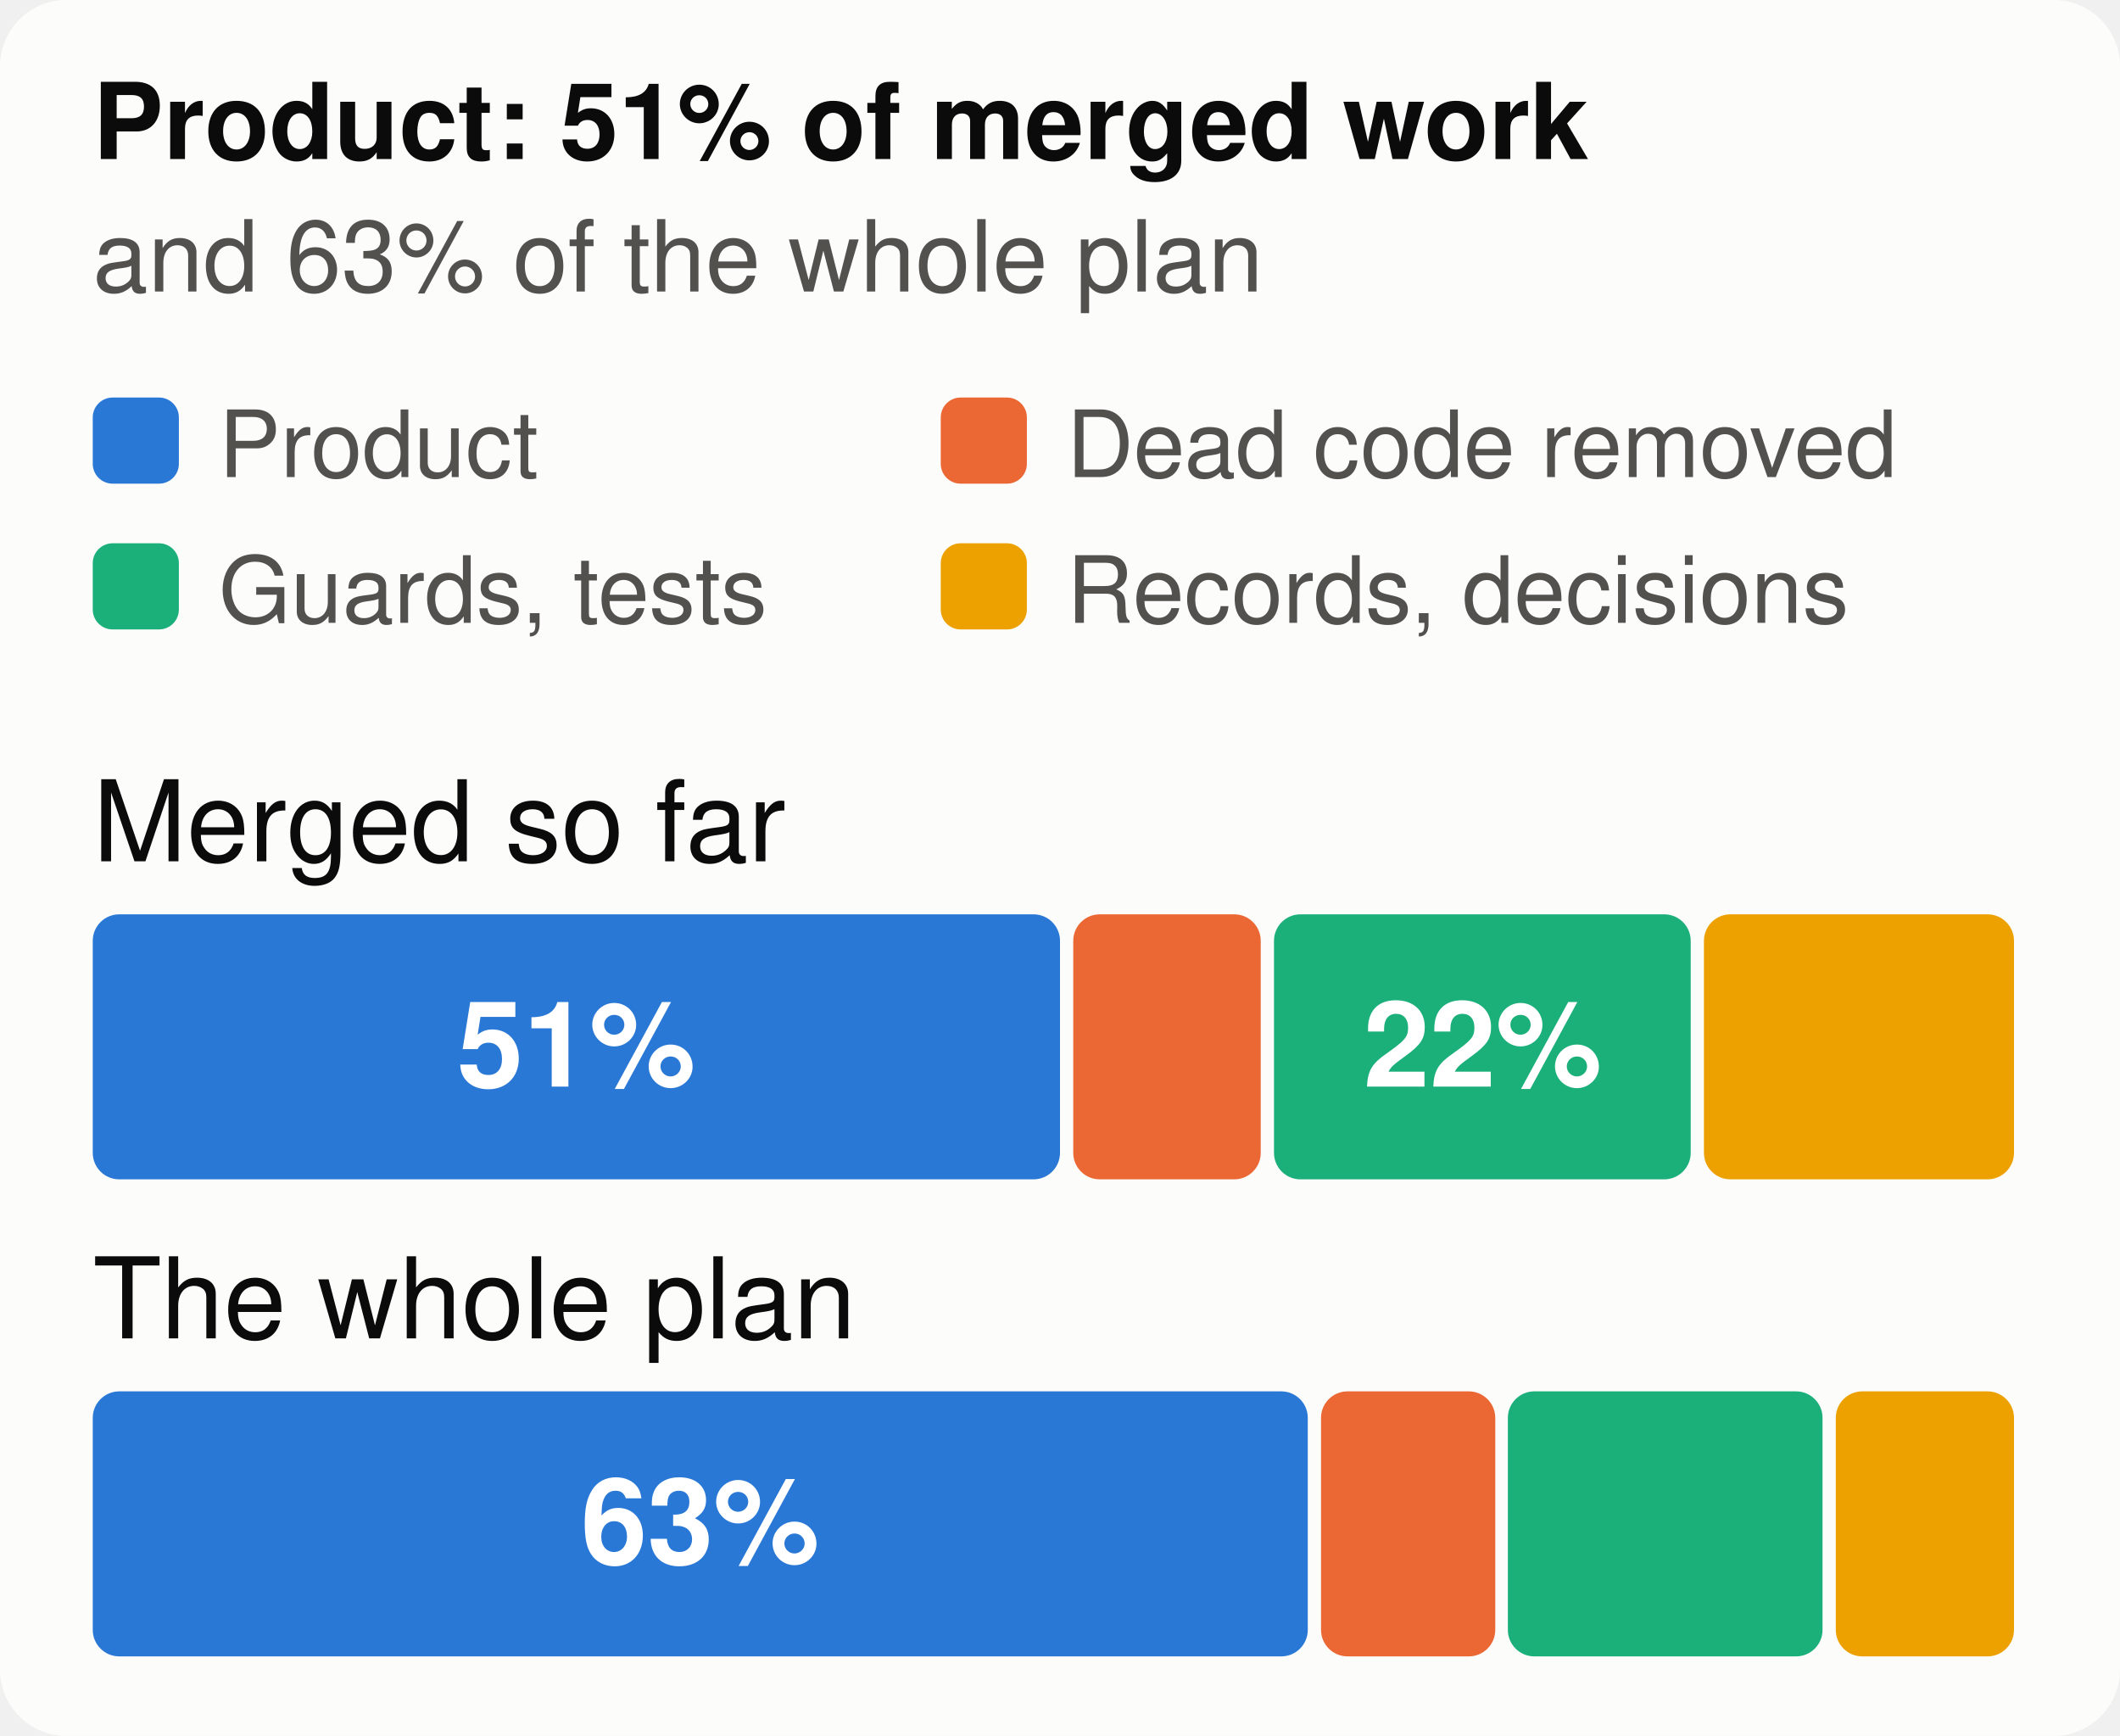
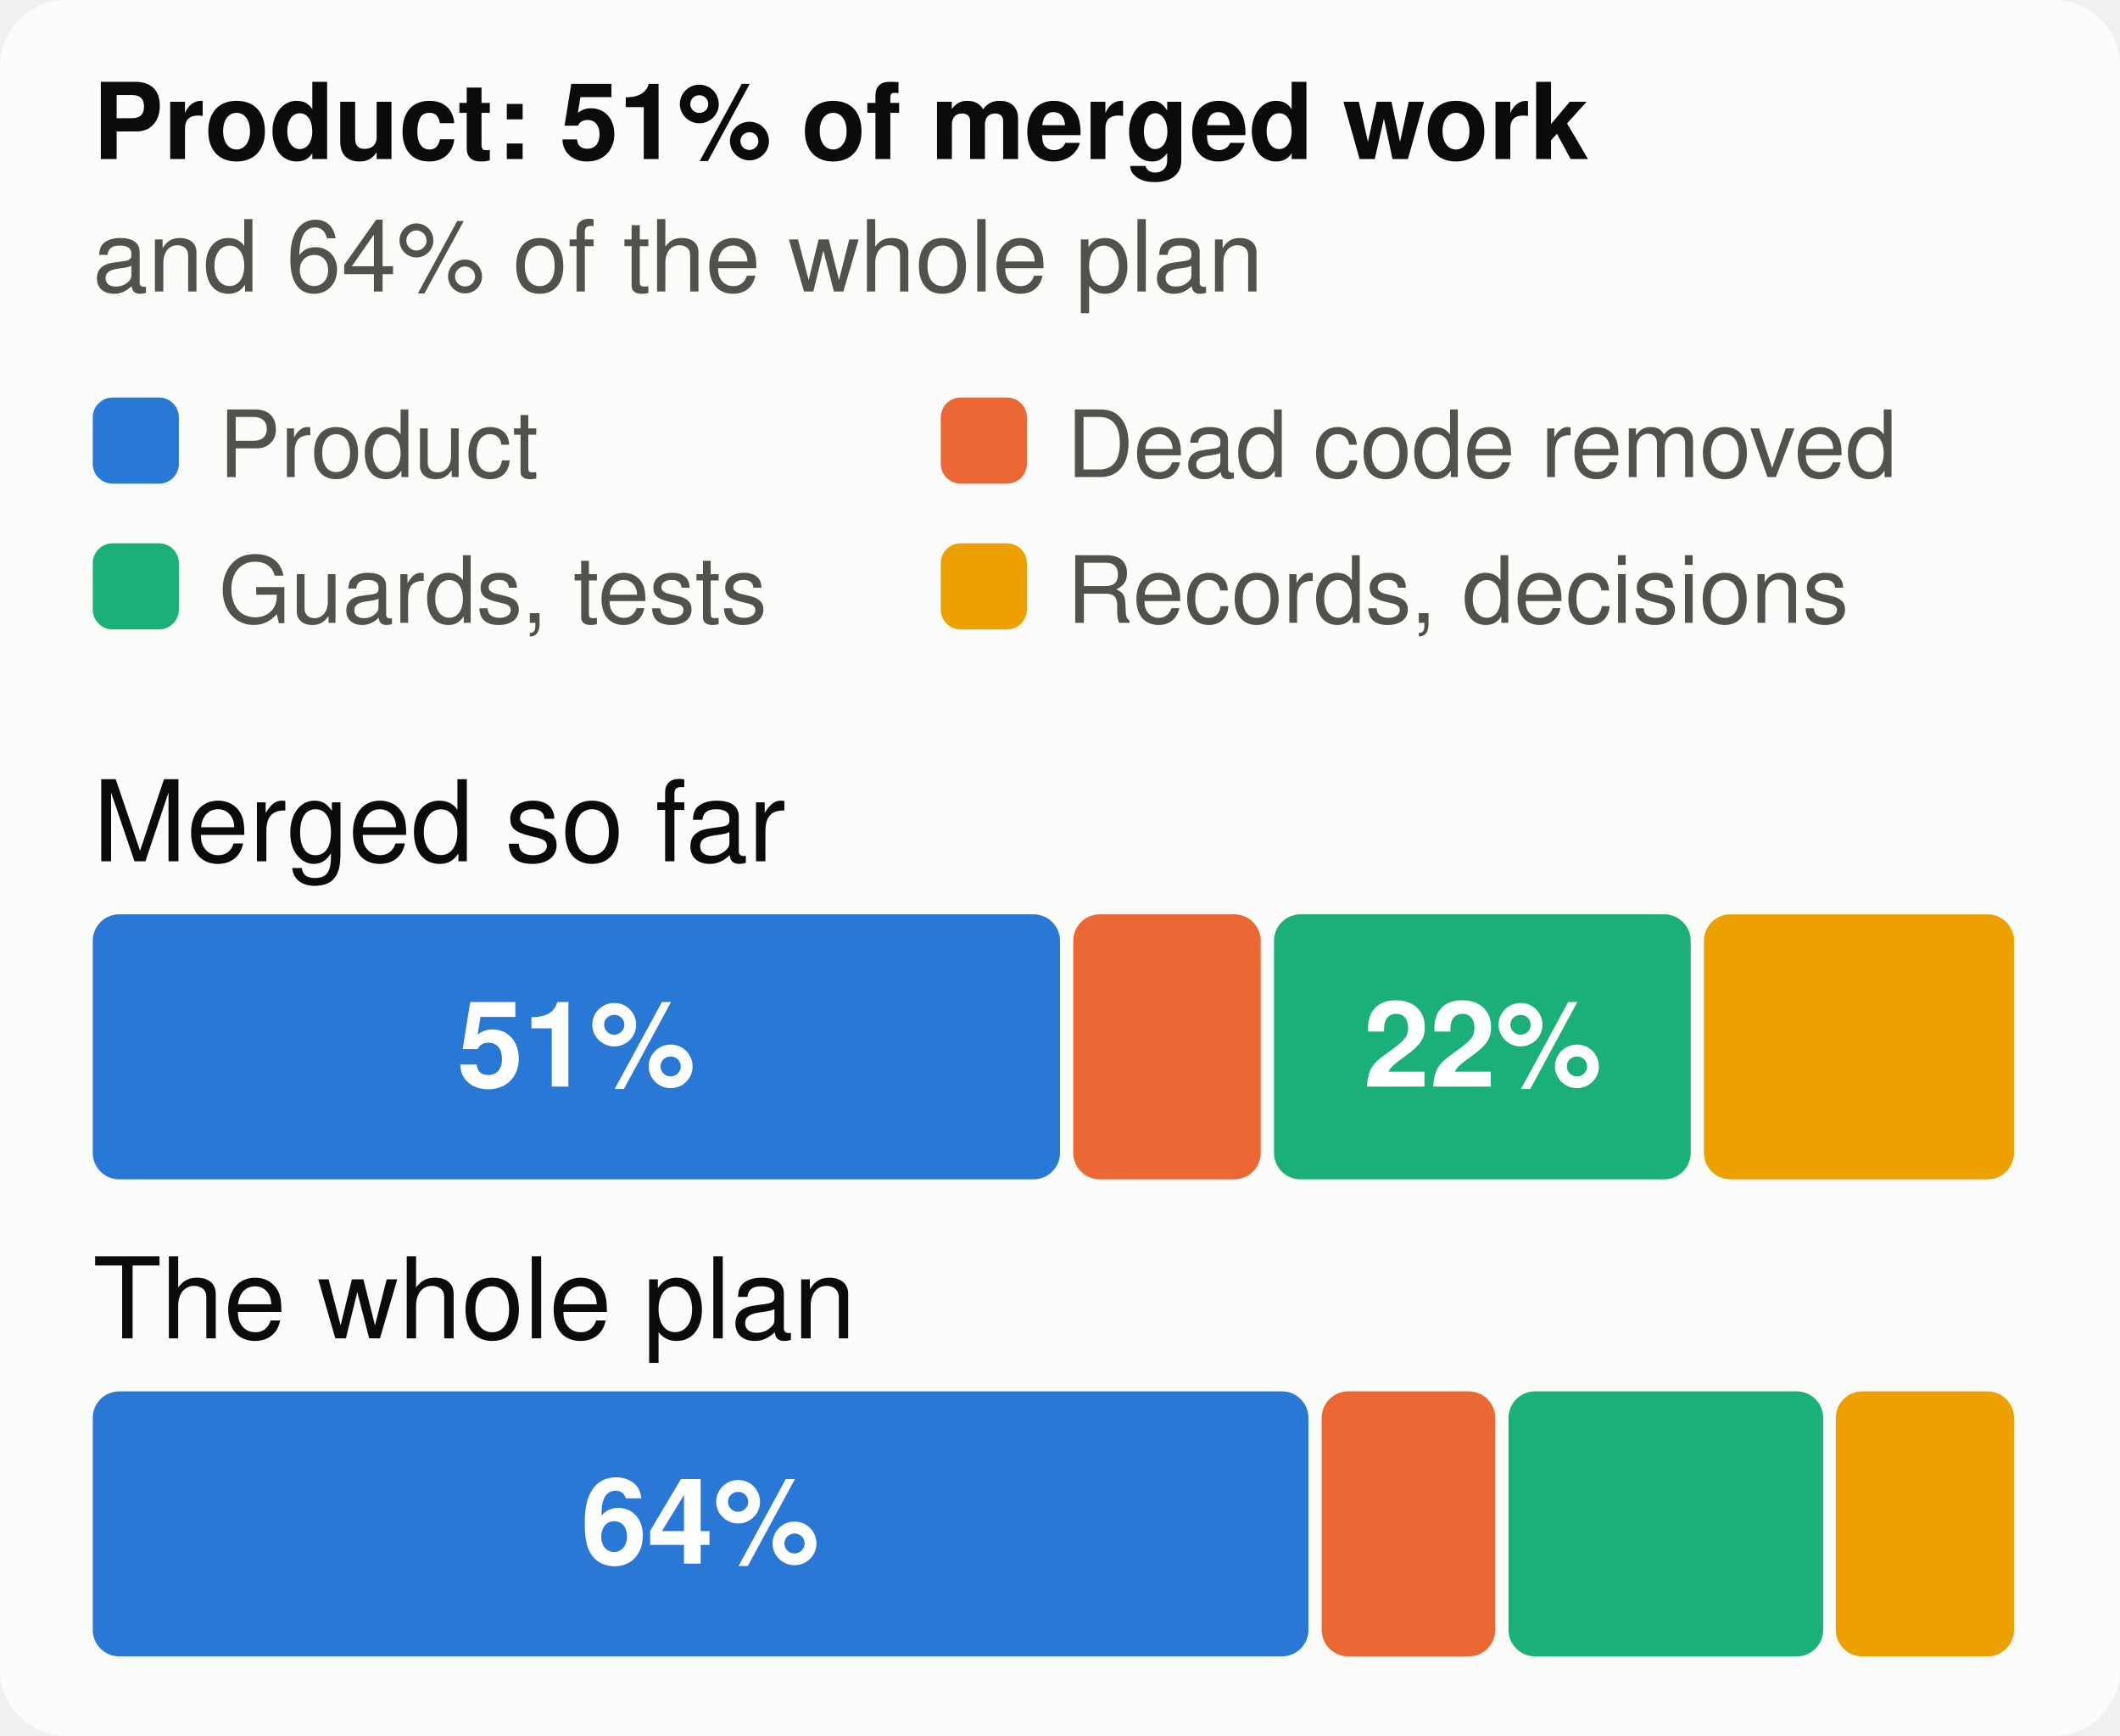
<svg xmlns="http://www.w3.org/2000/svg" viewBox="0 0 320 262" width="320" height="262" font-family="system-ui,-apple-system,Segoe UI,Helvetica,Arial,sans-serif" font-size="18" role="img" aria-label="The merged work and the whole plan, by kind of work">
  <style>.h{paint-order:stroke;stroke:#fcfcfb;stroke-width:3px;stroke-linejoin:round}.rg{stroke:#fcfcfb}@media (prefers-color-scheme: dark){.bg{fill:#1a1a19}.t1{fill:#f0efec}.t2{fill:#c3c2b7}.gr{stroke:#2c2c2a}.ax{stroke:#383835}.ld{stroke:#383835}.br{stroke:#c3c2b7}.m{stroke:#3987e5}.dp{stroke:#d95926}.v{stroke:#199e70}.i2{stroke:#c3c2b7}.i1{stroke:#f0efec}.f1{fill:#3987e5}.f2{fill:#d95926}.f3{fill:#199e70}.f4{fill:#c98500}.ev{fill:#c3c2b7}.inv{fill:#1a1a19}.done{fill:#cde2fb}.todo{fill:#52514e}.tile{fill:#262624}.h,.rg{stroke:#1a1a19}}</style>
  <rect width="320" height="262" rx="10" class="bg" fill="#fcfcfb" />
  <text x="14" y="24" class="t1" fill="#0b0b0b" font-size="16" font-weight="700">Product: 51% of merged work</text>
-   <text x="14" y="44" class="t2" fill="#52514e" font-size="15">and 63% of the whole plan</text>
+   <text x="14" y="44" class="t2" fill="#52514e" font-size="15">and 64% of the whole plan</text>
  <rect x="14" y="60" width="13" height="13" rx="3" class="f1" fill="#2a78d6" />
  <text x="33" y="72" class="t2" fill="#52514e" font-size="14">Product</text>
  <rect x="142" y="60" width="13" height="13" rx="3" class="f2" fill="#eb6834" />
  <text x="161" y="72" class="t2" fill="#52514e" font-size="14">Dead code removed</text>
  <rect x="14" y="82" width="13" height="13" rx="3" class="f3" fill="#1baf7a" />
  <text x="33" y="94" class="t2" fill="#52514e" font-size="14">Guards, tests</text>
  <rect x="142" y="82" width="13" height="13" rx="3" class="f4" fill="#eda100" />
  <text x="161" y="94" class="t2" fill="#52514e" font-size="14">Records, decisions</text>
  <text x="14" y="130" class="t1" fill="#0b0b0b" font-size="17">Merged so far</text>
  <rect x="14.0" y="138" width="146.0" height="40" rx="4" class="f1" fill="#2a78d6" />
  <text x="87.0" y="164" text-anchor="middle" fill="#ffffff" font-size="18" font-weight="700">51%</text>
  <rect x="162.0" y="138" width="28.3" height="40" rx="4" class="f2" fill="#eb6834" />
  <rect x="192.3" y="138" width="62.9" height="40" rx="4" class="f3" fill="#1baf7a" />
  <text x="223.8" y="164" text-anchor="middle" fill="#ffffff" font-size="18" font-weight="700">22%</text>
  <rect x="257.2" y="138" width="46.8" height="40" rx="4" class="f4" fill="#eda100" />
  <text x="14" y="202" class="t1" fill="#0b0b0b" font-size="17">The whole plan</text>
-   <rect x="14.0" y="210" width="183.4" height="40" rx="4" class="f1" fill="#2a78d6" />
-   <text x="105.7" y="236" text-anchor="middle" fill="#ffffff" font-size="18" font-weight="700">63%</text>
-   <rect x="199.4" y="210" width="26.3" height="40" rx="4" class="f2" fill="#eb6834" />
-   <rect x="227.6" y="210" width="47.5" height="40" rx="4" class="f3" fill="#1baf7a" />
+   <rect x="14.0" y="210" width="183.5" height="40" rx="4" class="f1" fill="#2a78d6" />
+   <text x="105.7" y="236" text-anchor="middle" fill="#ffffff" font-size="18" font-weight="700">64%</text>
+   <rect x="199.5" y="210" width="26.2" height="40" rx="4" class="f2" fill="#eb6834" />
+   <rect x="227.7" y="210" width="47.5" height="40" rx="4" class="f3" fill="#1baf7a" />
  <rect x="277.1" y="210" width="26.9" height="40" rx="4" class="f4" fill="#eda100" />
</svg>
